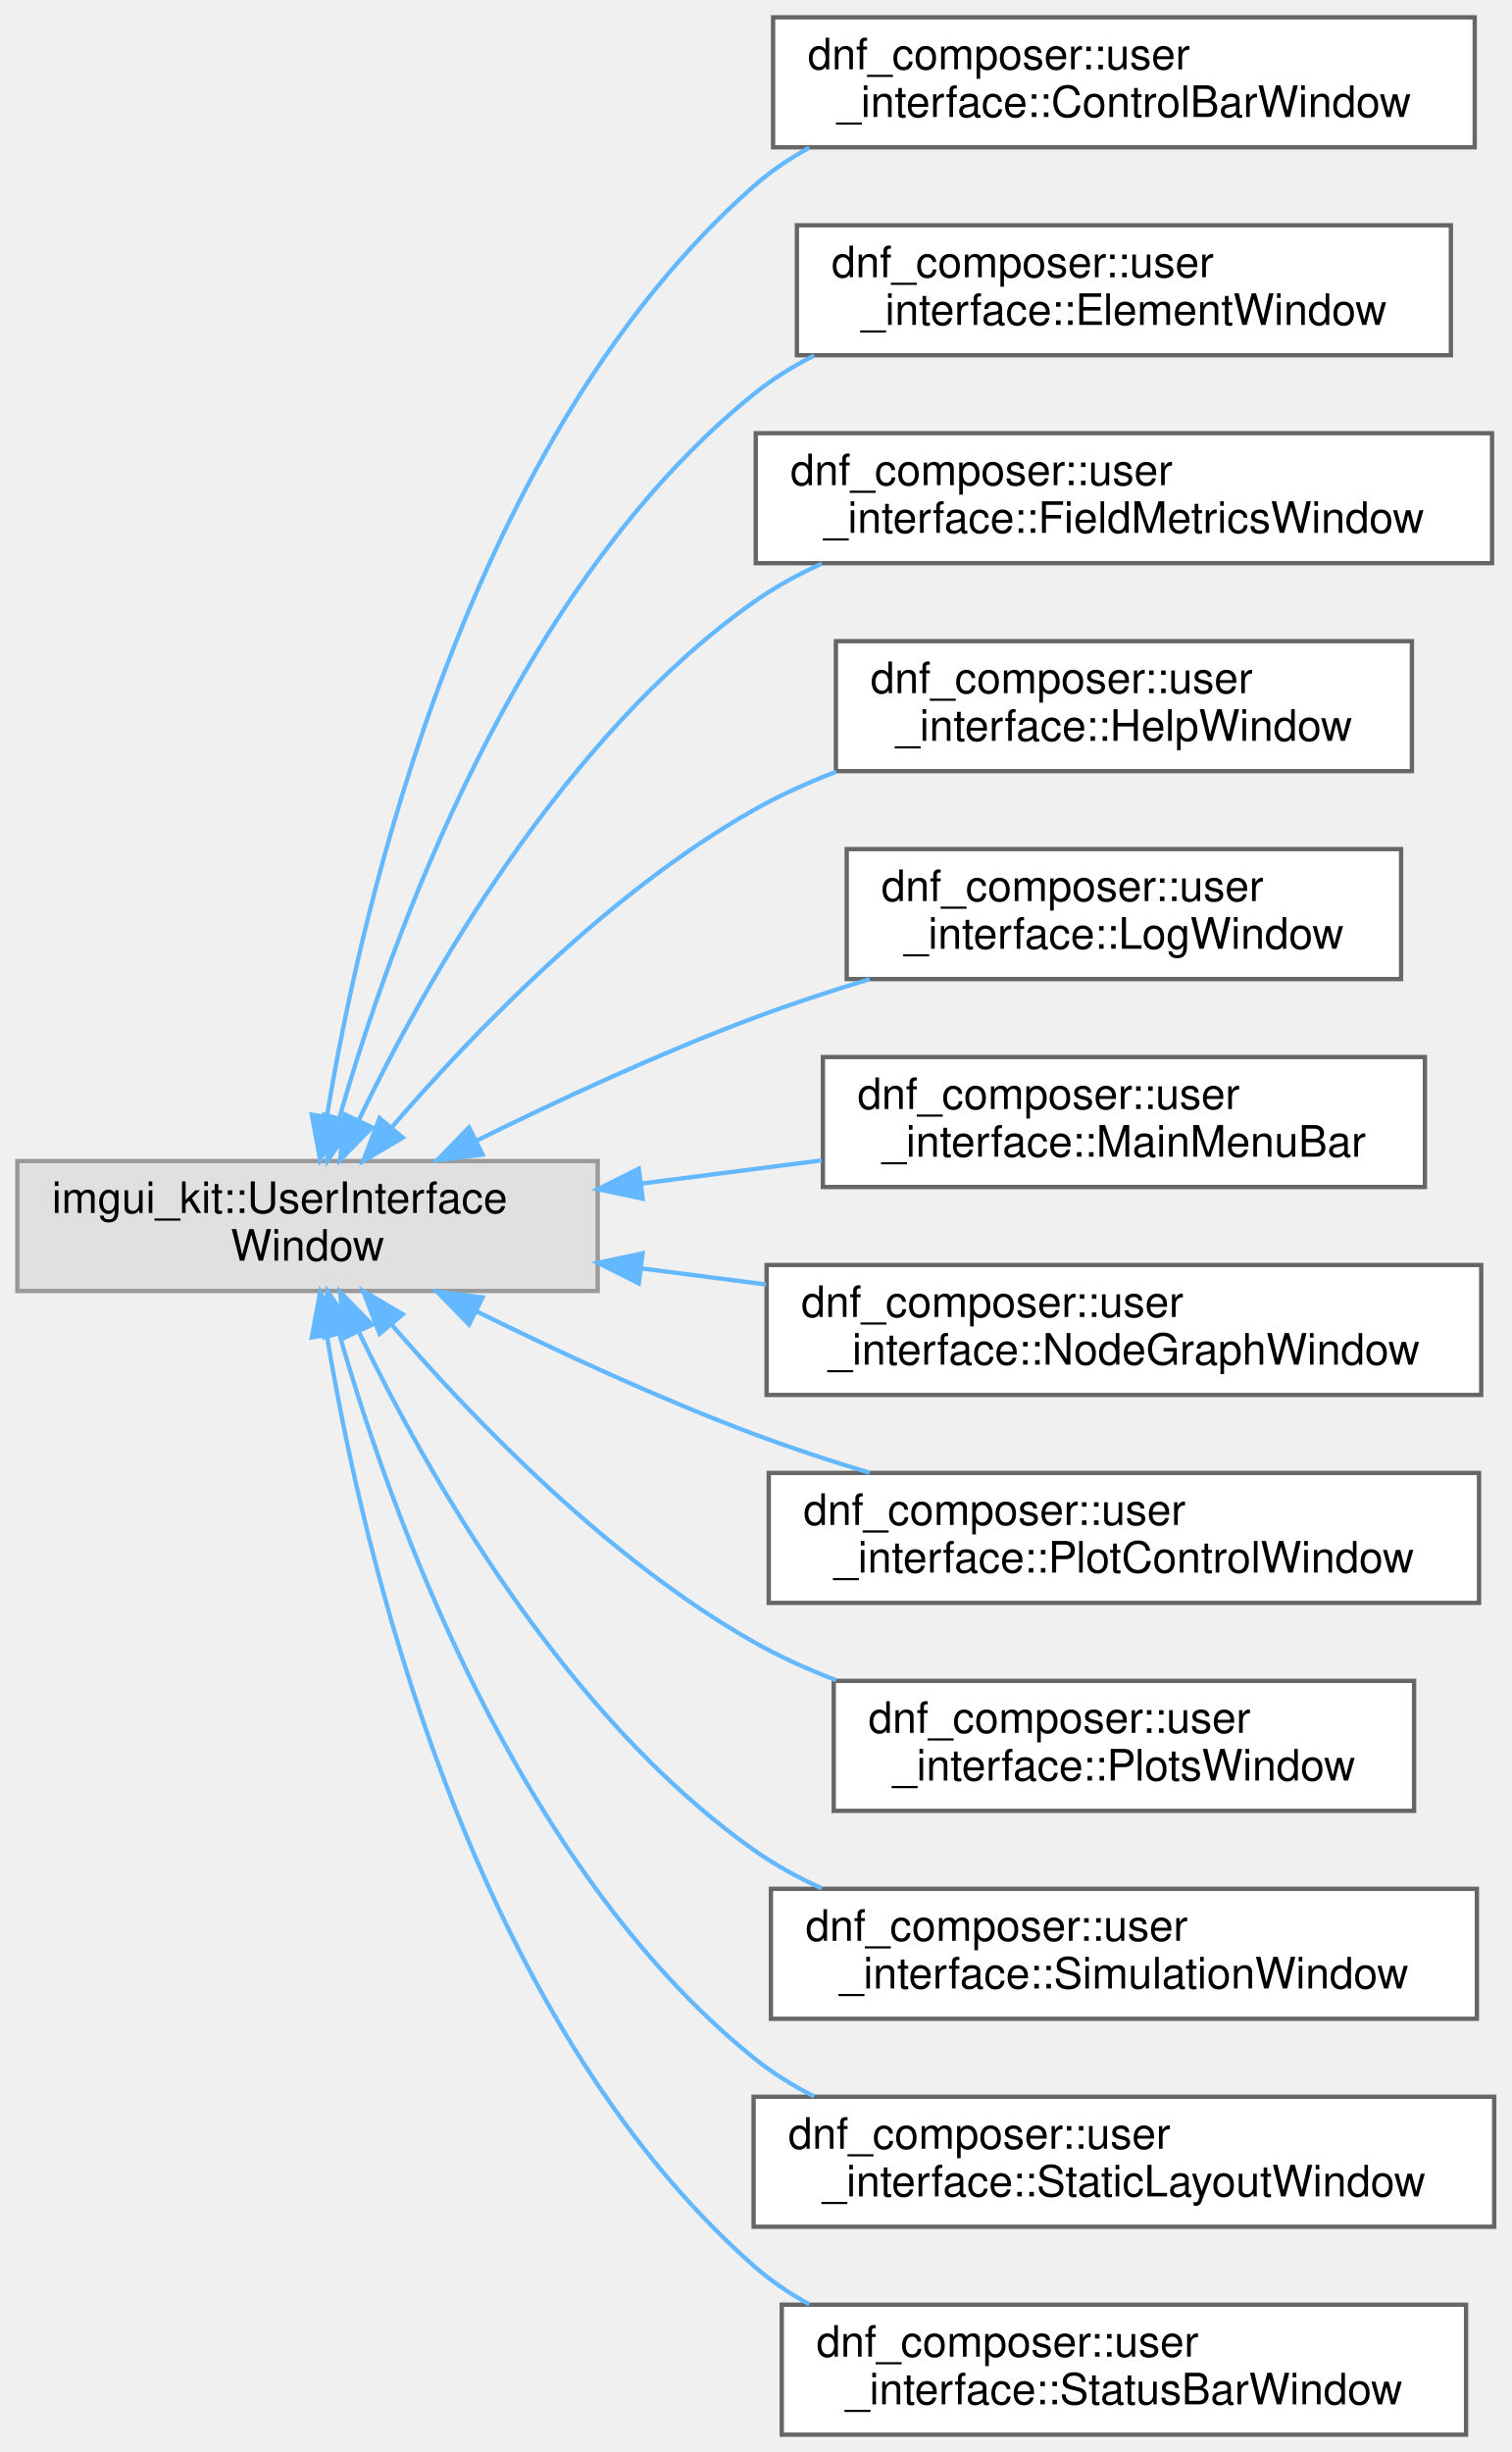
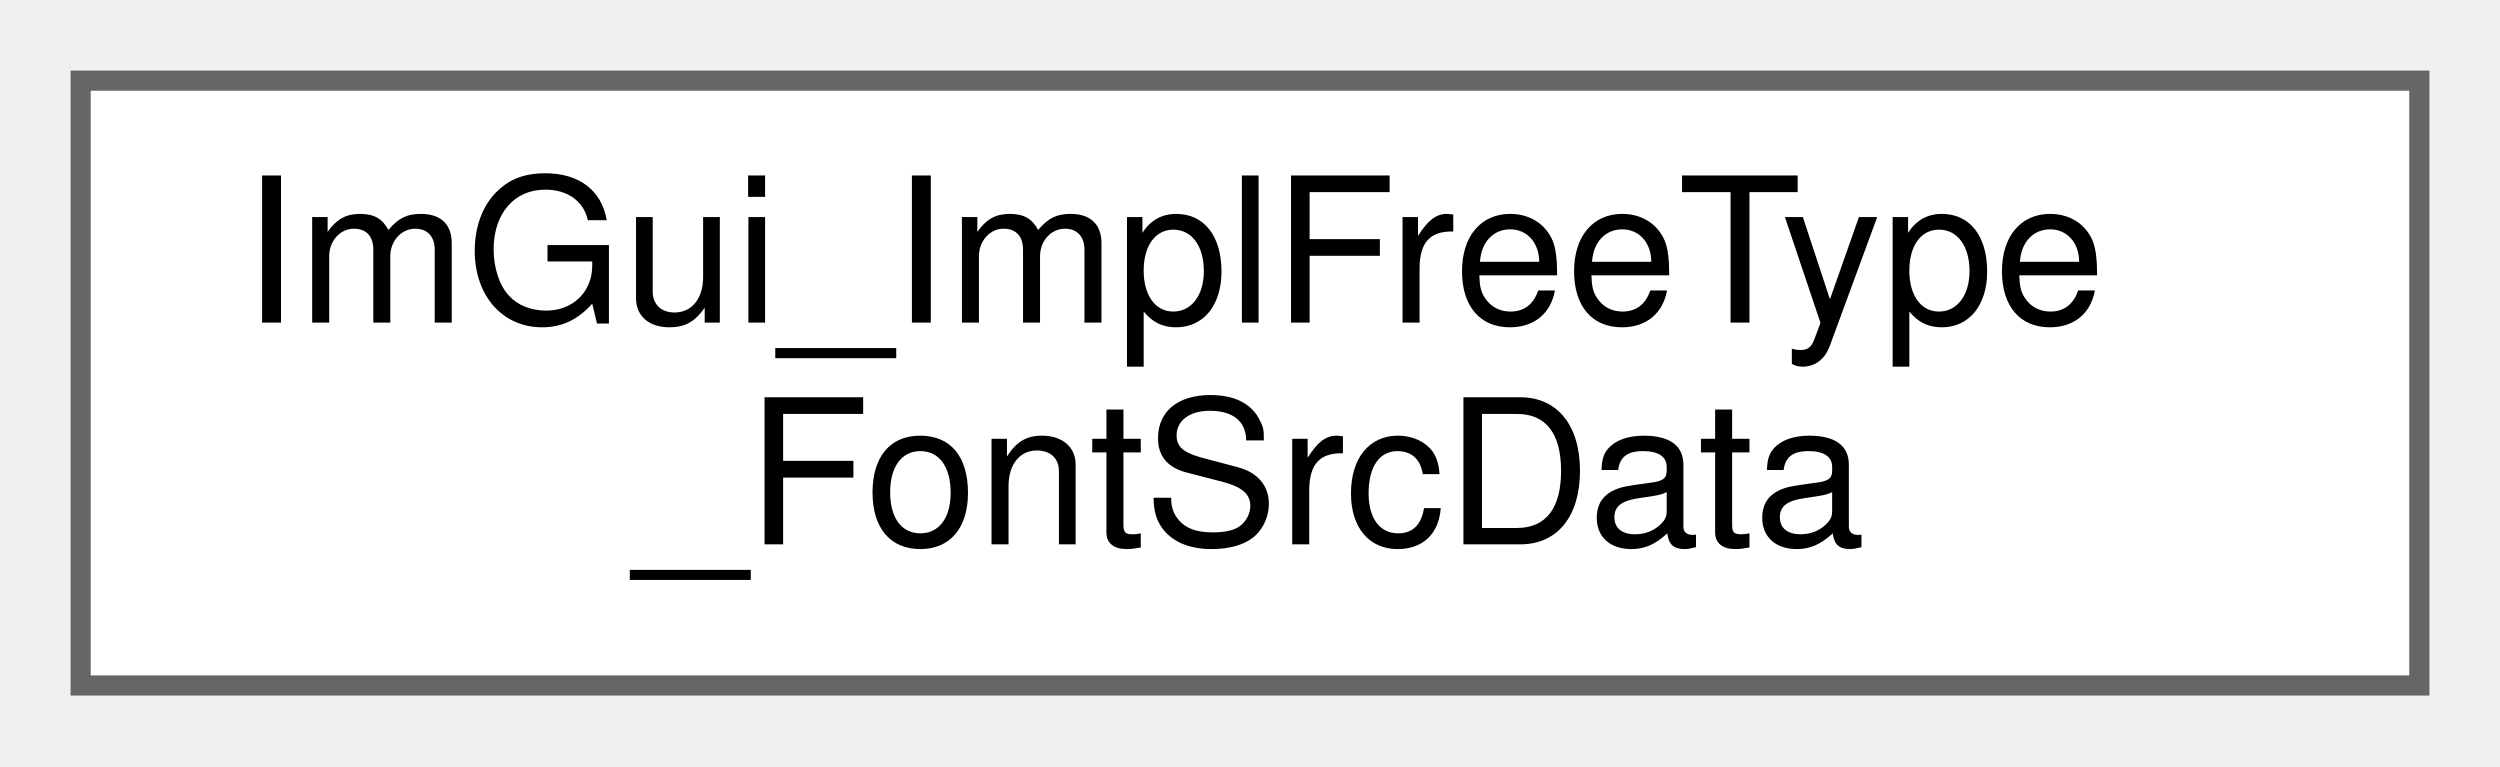
- <svg xmlns="http://www.w3.org/2000/svg" xmlns:xlink="http://www.w3.org/1999/xlink" width="349pt" height="566pt" viewBox="0.00 0.00 349.00 566.00">
-   <g id="graph0" class="graph" transform="scale(1 1) rotate(0) translate(4 562)">
+ <svg xmlns="http://www.w3.org/2000/svg" xmlns:xlink="http://www.w3.org/1999/xlink" width="124pt" height="38pt" viewBox="0.00 0.00 124.00 38.00">
+   <g id="graph0" class="graph" transform="scale(1 1) rotate(0) translate(4 34)">
    <g id="Node000000" class="node">
      <g id="a_Node000000">
-         <a xlink:title=" ">
-           <polygon fill="#e0e0e0" stroke="#999999" points="134,-294 0,-294 0,-264 134,-264 134,-294" />
-           <text text-anchor="start" x="8" y="-282" font-family="Helvetica,sans-Serif" font-size="10.00">imgui_kit::UserInterface</text>
-           <text text-anchor="middle" x="67" y="-271" font-family="Helvetica,sans-Serif" font-size="10.00">Window</text>
-         </a>
-       </g>
-     </g>
-     <g id="Node000001" class="node">
-       <g id="a_Node000001">
-         <a xlink:href="classdnf__composer_1_1user__interface_1_1ControlBarWindow.html" target="_top" xlink:title=" ">
-           <polygon fill="white" stroke="#666666" points="336.5,-558 174.5,-558 174.5,-528 336.5,-528 336.5,-558" />
-           <text text-anchor="start" x="182.5" y="-546" font-family="Helvetica,sans-Serif" font-size="10.00">dnf_composer::user</text>
-           <text text-anchor="middle" x="255.5" y="-535" font-family="Helvetica,sans-Serif" font-size="10.00">_interface::ControlBarWindow</text>
-         </a>
-       </g>
-     </g>
-     <g id="edge36_Node000000_Node000001" class="edge">
-       <g id="a_edge36_Node000000_Node000001">
-         <a xlink:title=" ">
-           <path fill="none" stroke="#63b8ff" d="M71.48,-304.31C79.56,-353.21 104.19,-460.95 170,-519 173.89,-522.43 178.23,-525.37 182.85,-527.9" />
-           <polygon fill="#63b8ff" stroke="#63b8ff" points="74.91,-303.62 69.92,-294.27 68,-304.69 74.91,-303.62" />
-         </a>
-       </g>
-     </g>
-     <g id="Node000002" class="node">
-       <g id="a_Node000002">
-         <a xlink:href="classdnf__composer_1_1user__interface_1_1ElementWindow.html" target="_top" xlink:title=" ">
-           <polygon fill="white" stroke="#666666" points="331,-510 180,-510 180,-480 331,-480 331,-510" />
-           <text text-anchor="start" x="188" y="-498" font-family="Helvetica,sans-Serif" font-size="10.00">dnf_composer::user</text>
-           <text text-anchor="middle" x="255.5" y="-487" font-family="Helvetica,sans-Serif" font-size="10.00">_interface::ElementWindow</text>
-         </a>
-       </g>
-     </g>
-     <g id="edge37_Node000000_Node000002" class="edge">
-       <g id="a_edge37_Node000000_Node000002">
-         <a xlink:title=" ">
-           <path fill="none" stroke="#63b8ff" d="M74.32,-303.83C86.06,-344.86 115.17,-426.7 170,-471 174.27,-474.45 179.01,-477.41 184,-479.94" />
-           <polygon fill="#63b8ff" stroke="#63b8ff" points="77.67,-302.8 71.64,-294.09 70.92,-304.66 77.67,-302.8" />
-         </a>
-       </g>
-     </g>
-     <g id="Node000003" class="node">
-       <g id="a_Node000003">
-         <a xlink:href="classdnf__composer_1_1user__interface_1_1FieldMetricsWindow.html" target="_top" xlink:title=" ">
-           <polygon fill="white" stroke="#666666" points="340.5,-462 170.5,-462 170.5,-432 340.5,-432 340.5,-462" />
-           <text text-anchor="start" x="178.5" y="-450" font-family="Helvetica,sans-Serif" font-size="10.00">dnf_composer::user</text>
-           <text text-anchor="middle" x="255.5" y="-439" font-family="Helvetica,sans-Serif" font-size="10.00">_interface::FieldMetricsWindow</text>
-         </a>
-       </g>
-     </g>
-     <g id="edge38_Node000000_Node000003" class="edge">
-       <g id="a_edge38_Node000000_Node000003">
-         <a xlink:title=" ">
-           <path fill="none" stroke="#63b8ff" d="M78.81,-303.38C94.34,-335.6 126.03,-391.9 170,-423 174.86,-426.43 180.19,-429.38 185.75,-431.9" />
-           <polygon fill="#63b8ff" stroke="#63b8ff" points="81.92,-301.78 74.51,-294.21 75.59,-304.75 81.92,-301.78" />
-         </a>
-       </g>
-     </g>
-     <g id="Node000004" class="node">
-       <g id="a_Node000004">
-         <a xlink:href="classdnf__composer_1_1user__interface_1_1HelpWindow.html" target="_top" xlink:title=" ">
-           <polygon fill="white" stroke="#666666" points="322,-414 189,-414 189,-384 322,-384 322,-414" />
-           <text text-anchor="start" x="197" y="-402" font-family="Helvetica,sans-Serif" font-size="10.00">dnf_composer::user</text>
-           <text text-anchor="middle" x="255.5" y="-391" font-family="Helvetica,sans-Serif" font-size="10.00">_interface::HelpWindow</text>
-         </a>
-       </g>
-     </g>
-     <g id="edge39_Node000000_Node000004" class="edge">
-       <g id="a_edge39_Node000000_Node000004">
-         <a xlink:title=" ">
-           <path fill="none" stroke="#63b8ff" d="M86.45,-301.8C105.27,-323.62 136.43,-355.96 170,-375 175.97,-378.39 182.45,-381.32 189.08,-383.86" />
-           <polygon fill="#63b8ff" stroke="#63b8ff" points="88.98,-299.38 79.86,-294 83.64,-303.9 88.98,-299.38" />
-         </a>
-       </g>
-     </g>
-     <g id="Node000005" class="node">
-       <g id="a_Node000005">
-         <a xlink:href="classdnf__composer_1_1user__interface_1_1LogWindow.html" target="_top" xlink:title=" ">
-           <polygon fill="white" stroke="#666666" points="319.5,-366 191.5,-366 191.5,-336 319.5,-336 319.5,-366" />
-           <text text-anchor="start" x="199.5" y="-354" font-family="Helvetica,sans-Serif" font-size="10.00">dnf_composer::user</text>
-           <text text-anchor="middle" x="255.5" y="-343" font-family="Helvetica,sans-Serif" font-size="10.00">_interface::LogWindow</text>
-         </a>
-       </g>
-     </g>
-     <g id="edge40_Node000000_Node000005" class="edge">
-       <g id="a_edge40_Node000000_Node000005">
-         <a xlink:title=" ">
-           <path fill="none" stroke="#63b8ff" d="M106.08,-298.73C124.99,-308.06 148.36,-318.9 170,-327 178.57,-330.21 187.76,-333.23 196.82,-335.98" />
-           <polygon fill="#63b8ff" stroke="#63b8ff" points="107.42,-295.49 96.91,-294.16 104.3,-301.75 107.42,-295.49" />
-         </a>
-       </g>
-     </g>
-     <g id="Node000006" class="node">
-       <g id="a_Node000006">
-         <a xlink:href="classdnf__composer_1_1user__interface_1_1MainMenuBar.html" target="_top" xlink:title=" ">
-           <polygon fill="white" stroke="#666666" points="325,-318 186,-318 186,-288 325,-288 325,-318" />
-           <text text-anchor="start" x="194" y="-306" font-family="Helvetica,sans-Serif" font-size="10.00">dnf_composer::user</text>
-           <text text-anchor="middle" x="255.5" y="-295" font-family="Helvetica,sans-Serif" font-size="10.00">_interface::MainMenuBar</text>
-         </a>
-       </g>
-     </g>
-     <g id="edge41_Node000000_Node000006" class="edge">
-       <g id="a_edge41_Node000000_Node000006">
-         <a xlink:title=" ">
-           <path fill="none" stroke="#63b8ff" d="M143.97,-288.78C157.79,-290.55 172.13,-292.4 185.73,-294.15" />
-           <polygon fill="#63b8ff" stroke="#63b8ff" points="144.38,-285.3 134.02,-287.5 143.49,-292.24 144.38,-285.3" />
-         </a>
-       </g>
-     </g>
-     <g id="Node000007" class="node">
-       <g id="a_Node000007">
-         <a xlink:href="classdnf__composer_1_1user__interface_1_1NodeGraphWindow.html" target="_top" xlink:title=" ">
-           <polygon fill="white" stroke="#666666" points="338,-270 173,-270 173,-240 338,-240 338,-270" />
-           <text text-anchor="start" x="181" y="-258" font-family="Helvetica,sans-Serif" font-size="10.00">dnf_composer::user</text>
-           <text text-anchor="middle" x="255.5" y="-247" font-family="Helvetica,sans-Serif" font-size="10.00">_interface::NodeGraphWindow</text>
-         </a>
-       </g>
-     </g>
-     <g id="edge42_Node000000_Node000007" class="edge">
-       <g id="a_edge42_Node000000_Node000007">
-         <a xlink:title=" ">
-           <path fill="none" stroke="#63b8ff" d="M144.17,-269.2C153.63,-267.98 163.34,-266.73 172.88,-265.5" />
-           <polygon fill="#63b8ff" stroke="#63b8ff" points="143.49,-265.76 134.02,-270.5 144.38,-272.7 143.49,-265.76" />
-         </a>
-       </g>
-     </g>
-     <g id="Node000008" class="node">
-       <g id="a_Node000008">
-         <a xlink:href="classdnf__composer_1_1user__interface_1_1PlotControlWindow.html" target="_top" xlink:title=" ">
-           <polygon fill="white" stroke="#666666" points="337.5,-222 173.5,-222 173.5,-192 337.5,-192 337.5,-222" />
-           <text text-anchor="start" x="181.5" y="-210" font-family="Helvetica,sans-Serif" font-size="10.00">dnf_composer::user</text>
-           <text text-anchor="middle" x="255.5" y="-199" font-family="Helvetica,sans-Serif" font-size="10.00">_interface::PlotControlWindow</text>
-         </a>
-       </g>
-     </g>
-     <g id="edge43_Node000000_Node000008" class="edge">
-       <g id="a_edge43_Node000000_Node000008">
-         <a xlink:title=" ">
-           <path fill="none" stroke="#63b8ff" d="M106.08,-259.27C124.99,-249.94 148.36,-239.1 170,-231 178.57,-227.79 187.76,-224.77 196.82,-222.02" />
-           <polygon fill="#63b8ff" stroke="#63b8ff" points="104.3,-256.25 96.91,-263.84 107.42,-262.51 104.3,-256.25" />
-         </a>
-       </g>
-     </g>
-     <g id="Node000009" class="node">
-       <g id="a_Node000009">
-         <a xlink:href="classdnf__composer_1_1user__interface_1_1PlotsWindow.html" target="_top" xlink:title=" ">
-           <polygon fill="white" stroke="#666666" points="322.5,-174 188.5,-174 188.5,-144 322.5,-144 322.5,-174" />
-           <text text-anchor="start" x="196.5" y="-162" font-family="Helvetica,sans-Serif" font-size="10.00">dnf_composer::user</text>
-           <text text-anchor="middle" x="255.5" y="-151" font-family="Helvetica,sans-Serif" font-size="10.00">_interface::PlotsWindow</text>
-         </a>
-       </g>
-     </g>
-     <g id="edge44_Node000000_Node000009" class="edge">
-       <g id="a_edge44_Node000000_Node000009">
-         <a xlink:title=" ">
-           <path fill="none" stroke="#63b8ff" d="M86.45,-256.2C105.27,-234.38 136.43,-202.04 170,-183 175.97,-179.61 182.45,-176.68 189.08,-174.14" />
-           <polygon fill="#63b8ff" stroke="#63b8ff" points="83.64,-254.1 79.86,-264 88.98,-258.62 83.64,-254.1" />
-         </a>
-       </g>
-     </g>
-     <g id="Node000010" class="node">
-       <g id="a_Node000010">
-         <a xlink:href="classdnf__composer_1_1user__interface_1_1SimulationWindow.html" target="_top" xlink:title=" ">
-           <polygon fill="white" stroke="#666666" points="337,-126 174,-126 174,-96 337,-96 337,-126" />
-           <text text-anchor="start" x="182" y="-114" font-family="Helvetica,sans-Serif" font-size="10.00">dnf_composer::user</text>
-           <text text-anchor="middle" x="255.5" y="-103" font-family="Helvetica,sans-Serif" font-size="10.00">_interface::SimulationWindow</text>
-         </a>
-       </g>
-     </g>
-     <g id="edge45_Node000000_Node000010" class="edge">
-       <g id="a_edge45_Node000000_Node000010">
-         <a xlink:title=" ">
-           <path fill="none" stroke="#63b8ff" d="M78.81,-254.62C94.34,-222.4 126.03,-166.1 170,-135 174.86,-131.57 180.19,-128.62 185.75,-126.1" />
-           <polygon fill="#63b8ff" stroke="#63b8ff" points="75.59,-253.25 74.51,-263.79 81.92,-256.22 75.59,-253.25" />
-         </a>
-       </g>
-     </g>
-     <g id="Node000011" class="node">
-       <g id="a_Node000011">
-         <a xlink:href="classdnf__composer_1_1user__interface_1_1StaticLayoutWindow.html" target="_top" xlink:title=" ">
-           <polygon fill="white" stroke="#666666" points="341,-78 170,-78 170,-48 341,-48 341,-78" />
-           <text text-anchor="start" x="178" y="-66" font-family="Helvetica,sans-Serif" font-size="10.00">dnf_composer::user</text>
-           <text text-anchor="middle" x="255.5" y="-55" font-family="Helvetica,sans-Serif" font-size="10.00">_interface::StaticLayoutWindow</text>
-         </a>
-       </g>
-     </g>
-     <g id="edge46_Node000000_Node000011" class="edge">
-       <g id="a_edge46_Node000000_Node000011">
-         <a xlink:title=" ">
-           <path fill="none" stroke="#63b8ff" d="M74.32,-254.17C86.06,-213.14 115.17,-131.3 170,-87 174.27,-83.55 179.01,-80.59 184,-78.06" />
-           <polygon fill="#63b8ff" stroke="#63b8ff" points="70.92,-253.34 71.64,-263.91 77.67,-255.2 70.92,-253.34" />
-         </a>
-       </g>
-     </g>
-     <g id="Node000012" class="node">
-       <g id="a_Node000012">
-         <a xlink:href="classdnf__composer_1_1user__interface_1_1StatusBarWindow.html" target="_top" xlink:title=" ">
-           <polygon fill="white" stroke="#666666" points="334.5,-30 176.5,-30 176.5,0 334.5,0 334.5,-30" />
-           <text text-anchor="start" x="184.5" y="-18" font-family="Helvetica,sans-Serif" font-size="10.00">dnf_composer::user</text>
-           <text text-anchor="middle" x="255.5" y="-7" font-family="Helvetica,sans-Serif" font-size="10.00">_interface::StatusBarWindow</text>
-         </a>
-       </g>
-     </g>
-     <g id="edge47_Node000000_Node000012" class="edge">
-       <g id="a_edge47_Node000000_Node000012">
-         <a xlink:title=" ">
-           <path fill="none" stroke="#63b8ff" d="M71.48,-253.69C79.56,-204.79 104.19,-97.05 170,-39 173.89,-35.57 178.23,-32.63 182.85,-30.1" />
-           <polygon fill="#63b8ff" stroke="#63b8ff" points="68,-253.31 69.92,-263.73 74.91,-254.38 68,-253.31" />
+         <a xlink:href="structImGui__ImplFreeType__FontSrcData.html" target="_top" xlink:title=" ">
+           <polygon fill="white" stroke="#666666" points="116,-30 0,-30 0,0 116,0 116,-30" />
+           <text text-anchor="start" x="8" y="-18" font-family="Helvetica,sans-Serif" font-size="10.00">ImGui_ImplFreeType</text>
+           <text text-anchor="middle" x="58" y="-7" font-family="Helvetica,sans-Serif" font-size="10.00">_FontSrcData</text>
        </a>
      </g>
    </g>
  </g>
</svg>
